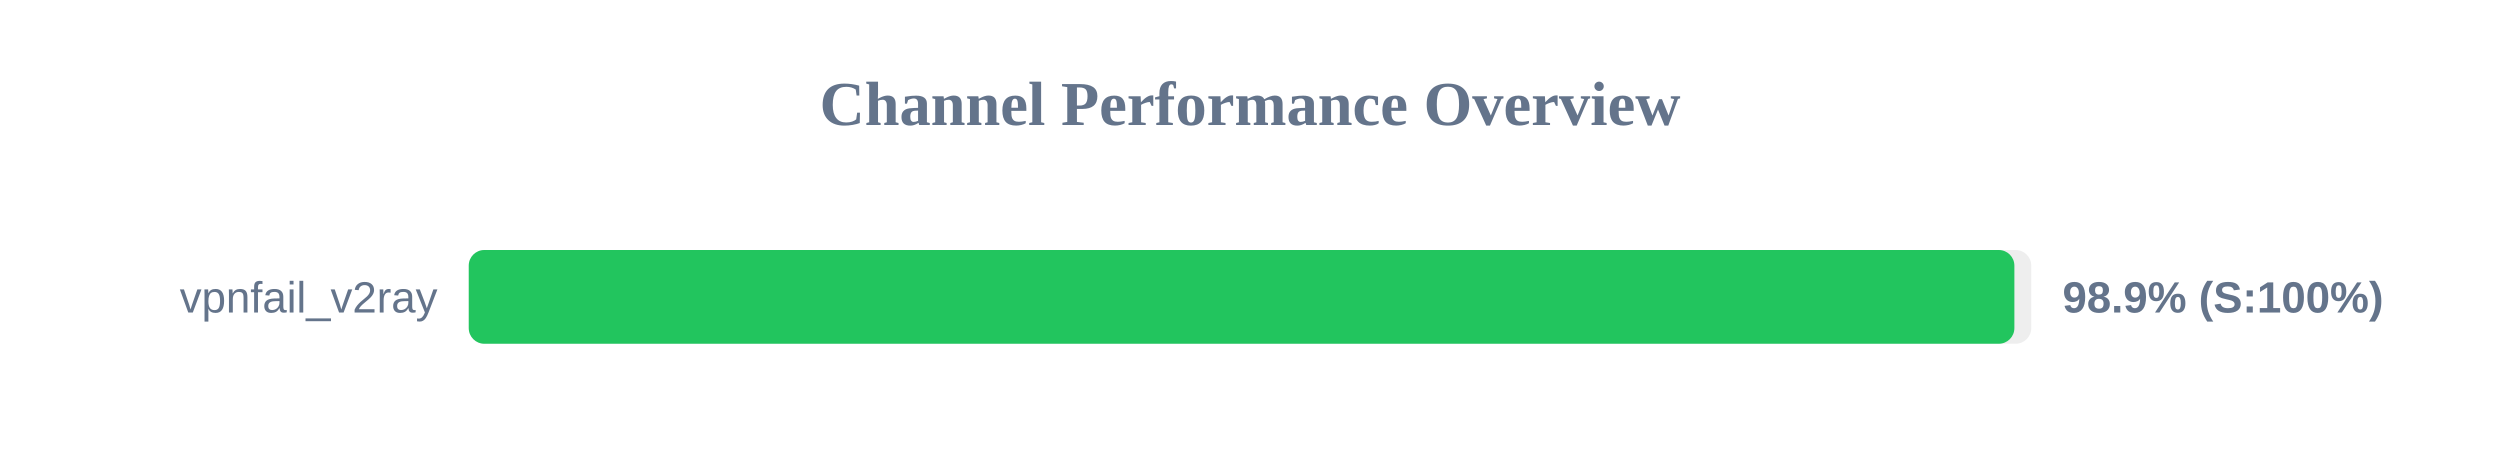
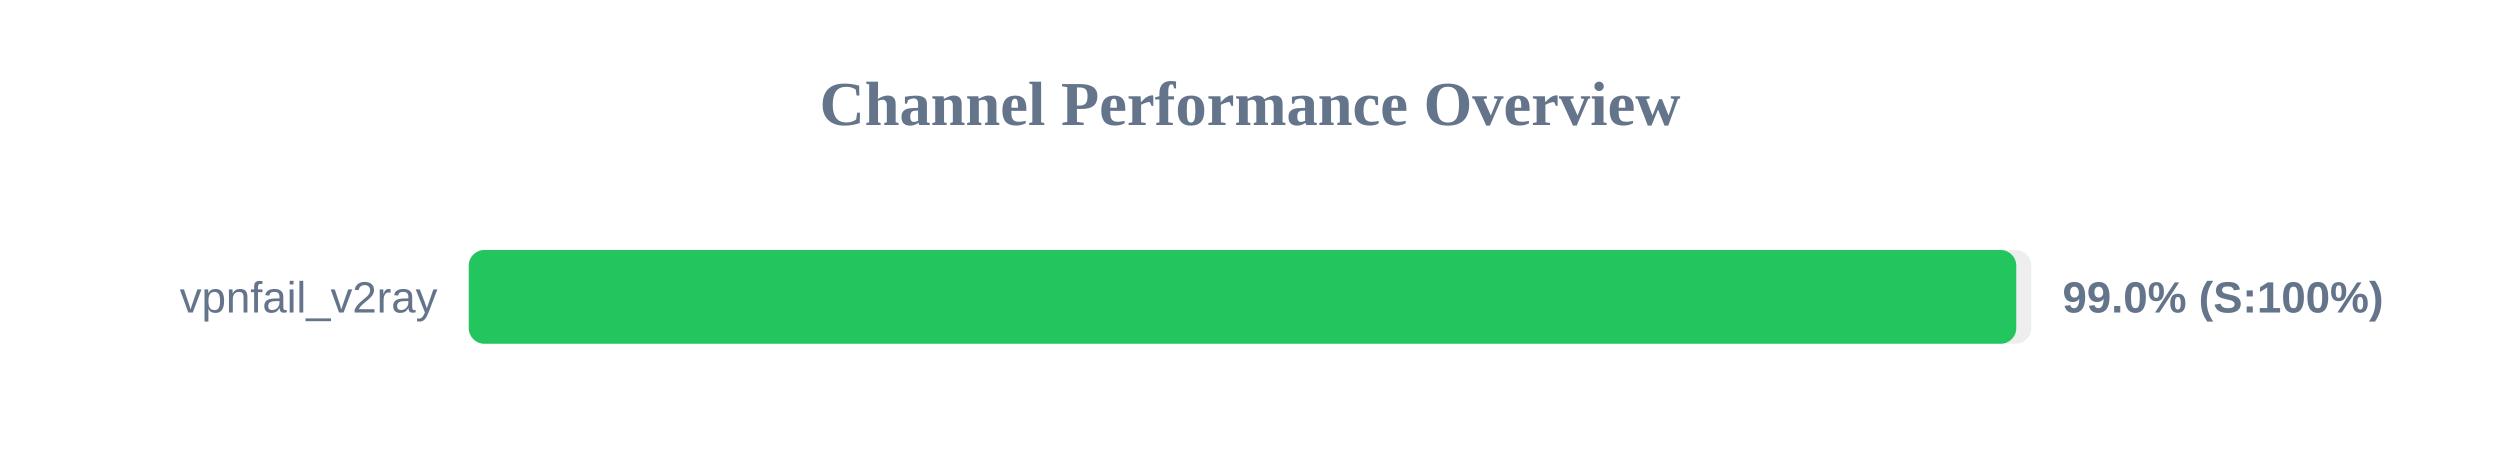
<svg xmlns="http://www.w3.org/2000/svg" width="800" height="150" version="1.1">
  <style>
        .row { font: 14px Arial; fill: #64748b; }
        .score { font: bold 14px Arial; fill: #64748b; }
    </style>
  <text x="400" y="40" text-anchor="middle" font-size="20px" font-weight="bold" fill="#64748b">Channel Performance Overview</text>
  <rect x="150" y="80" width="500" height="30" fill="#eee" rx="5" />
-   <rect x="150" y="80" width="494.6" height="30" fill="#22c55e" rx="5" />
+   <rect x="150" y="80" width="495.2" height="30" fill="#22c55e" rx="5" />
  <text x="140" y="100" text-anchor="end" class="row">vpnfail_v2ray</text>
-   <text x="660" y="100" text-anchor="start" class="score">98.9% (S:100%)</text>
+   <text x="660" y="100" text-anchor="start" class="score">99.0% (S:100%)</text>
</svg>
